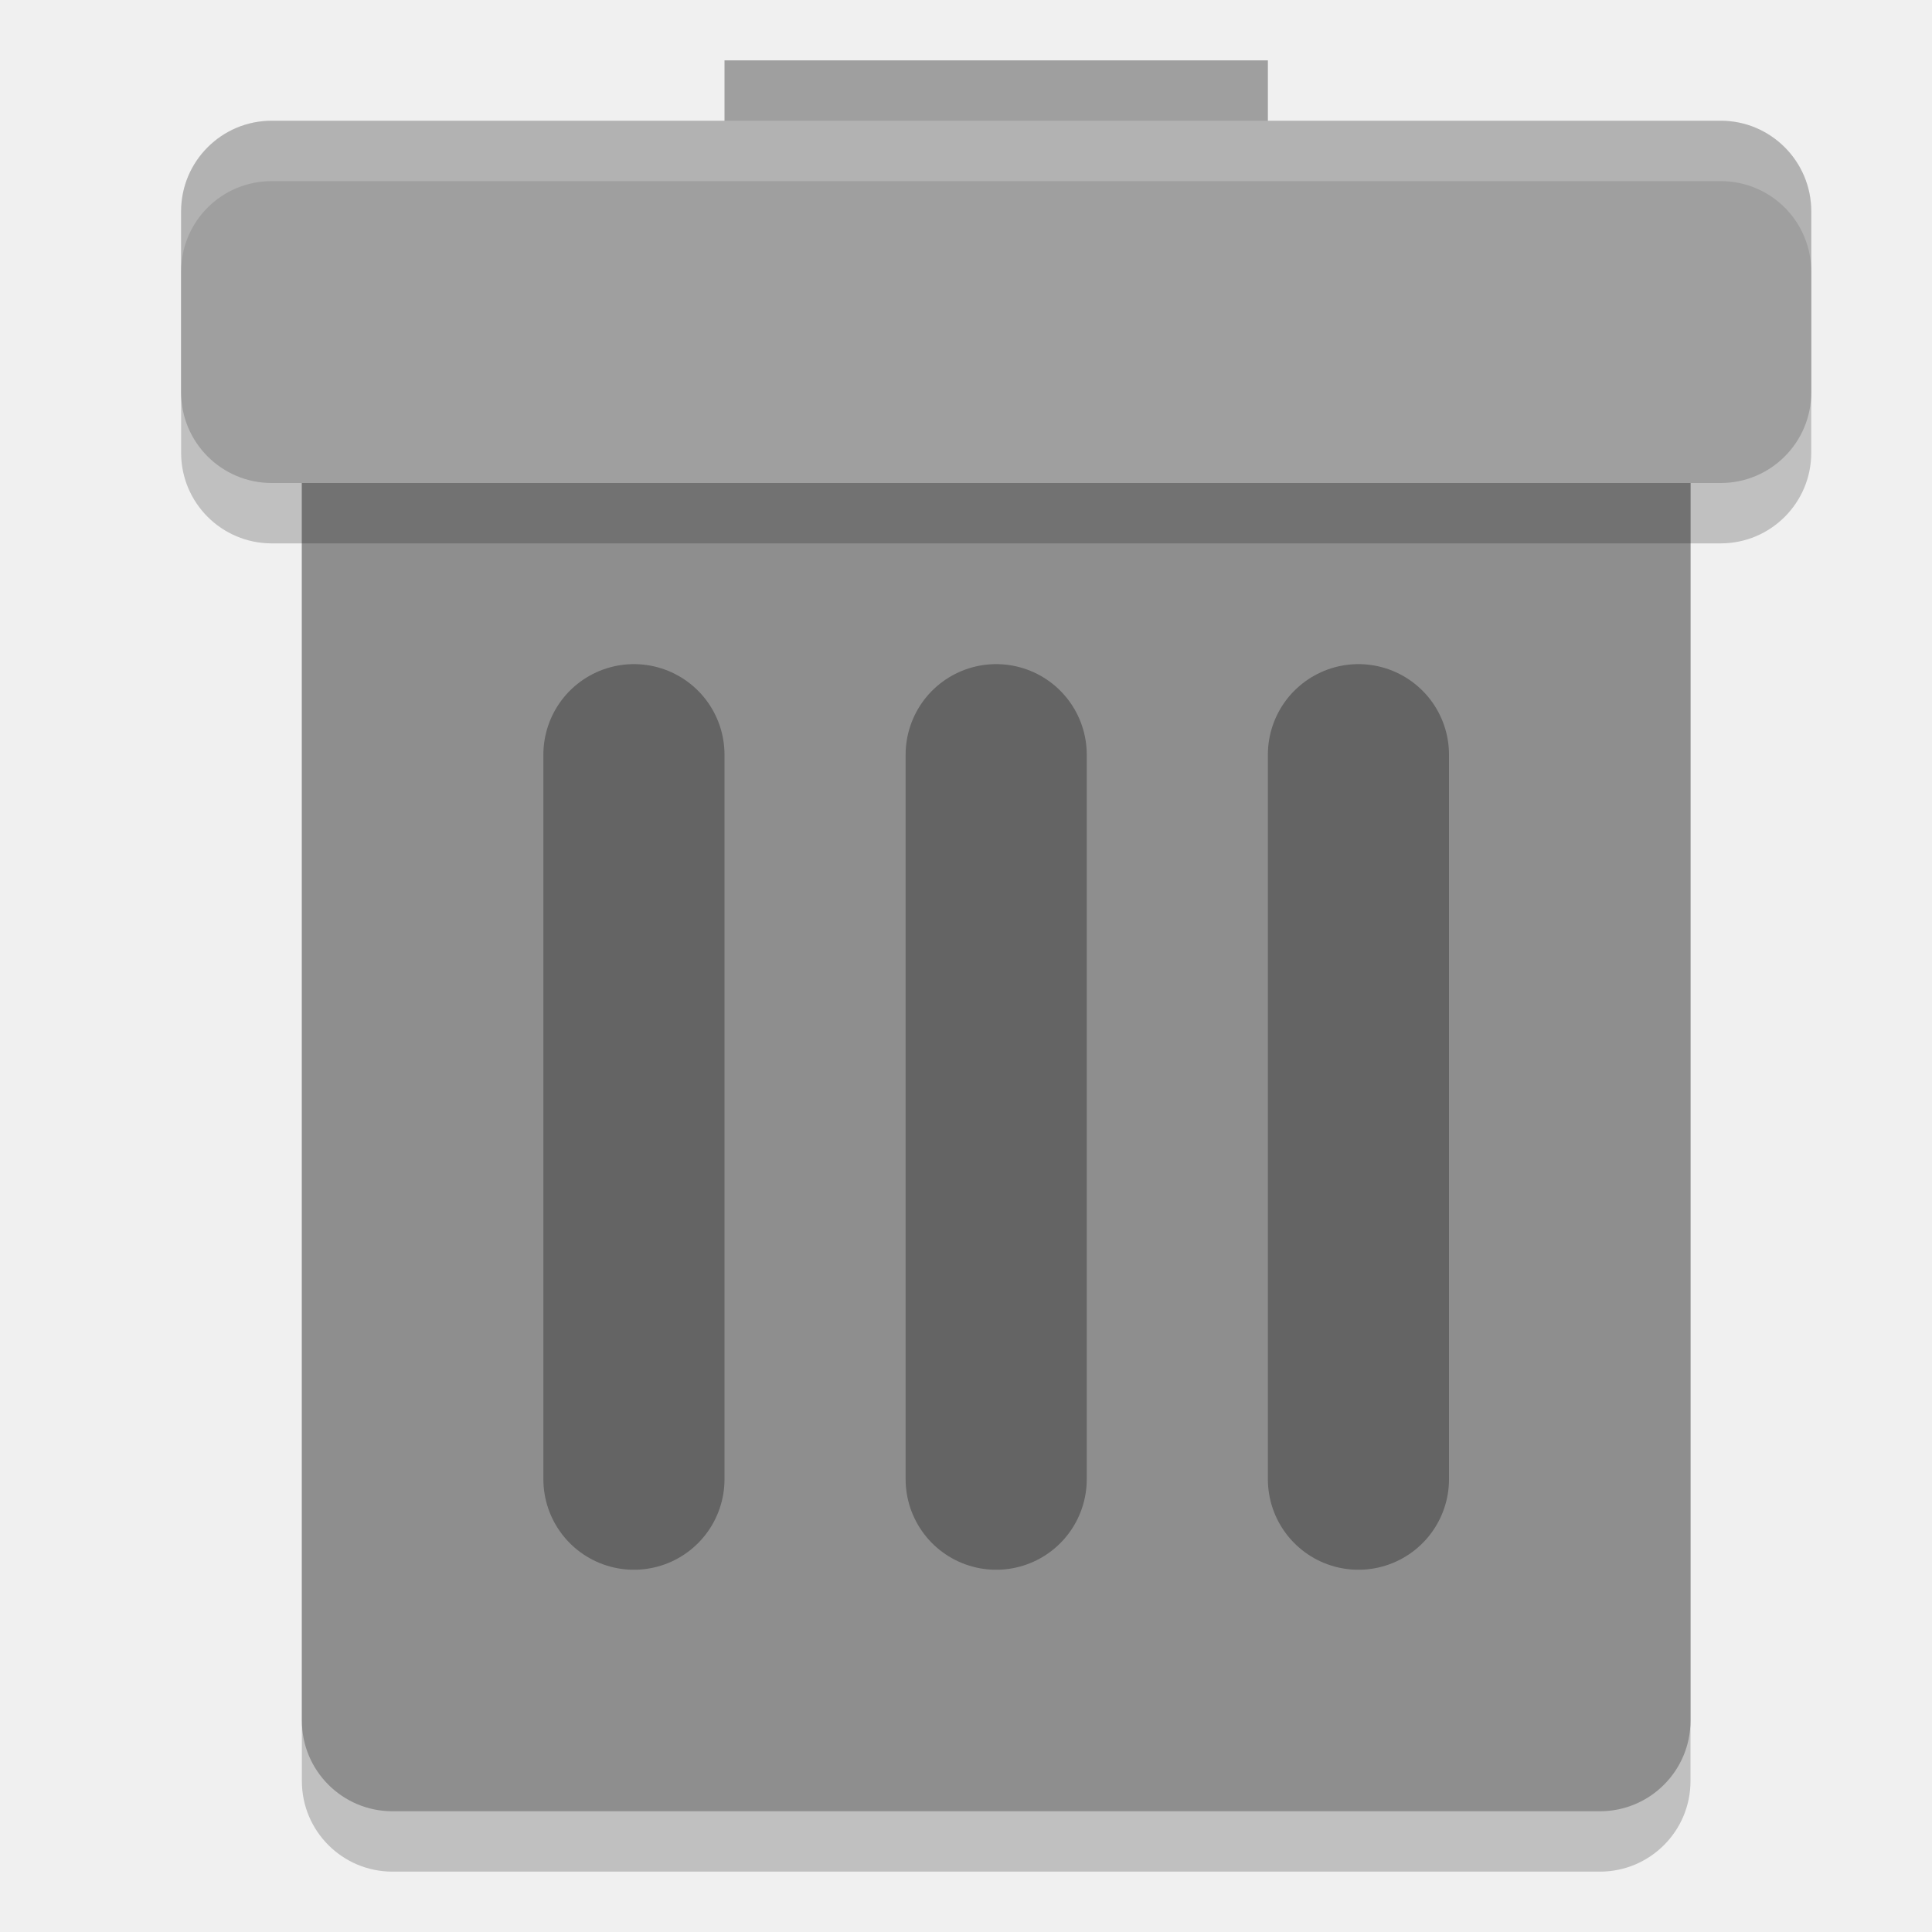
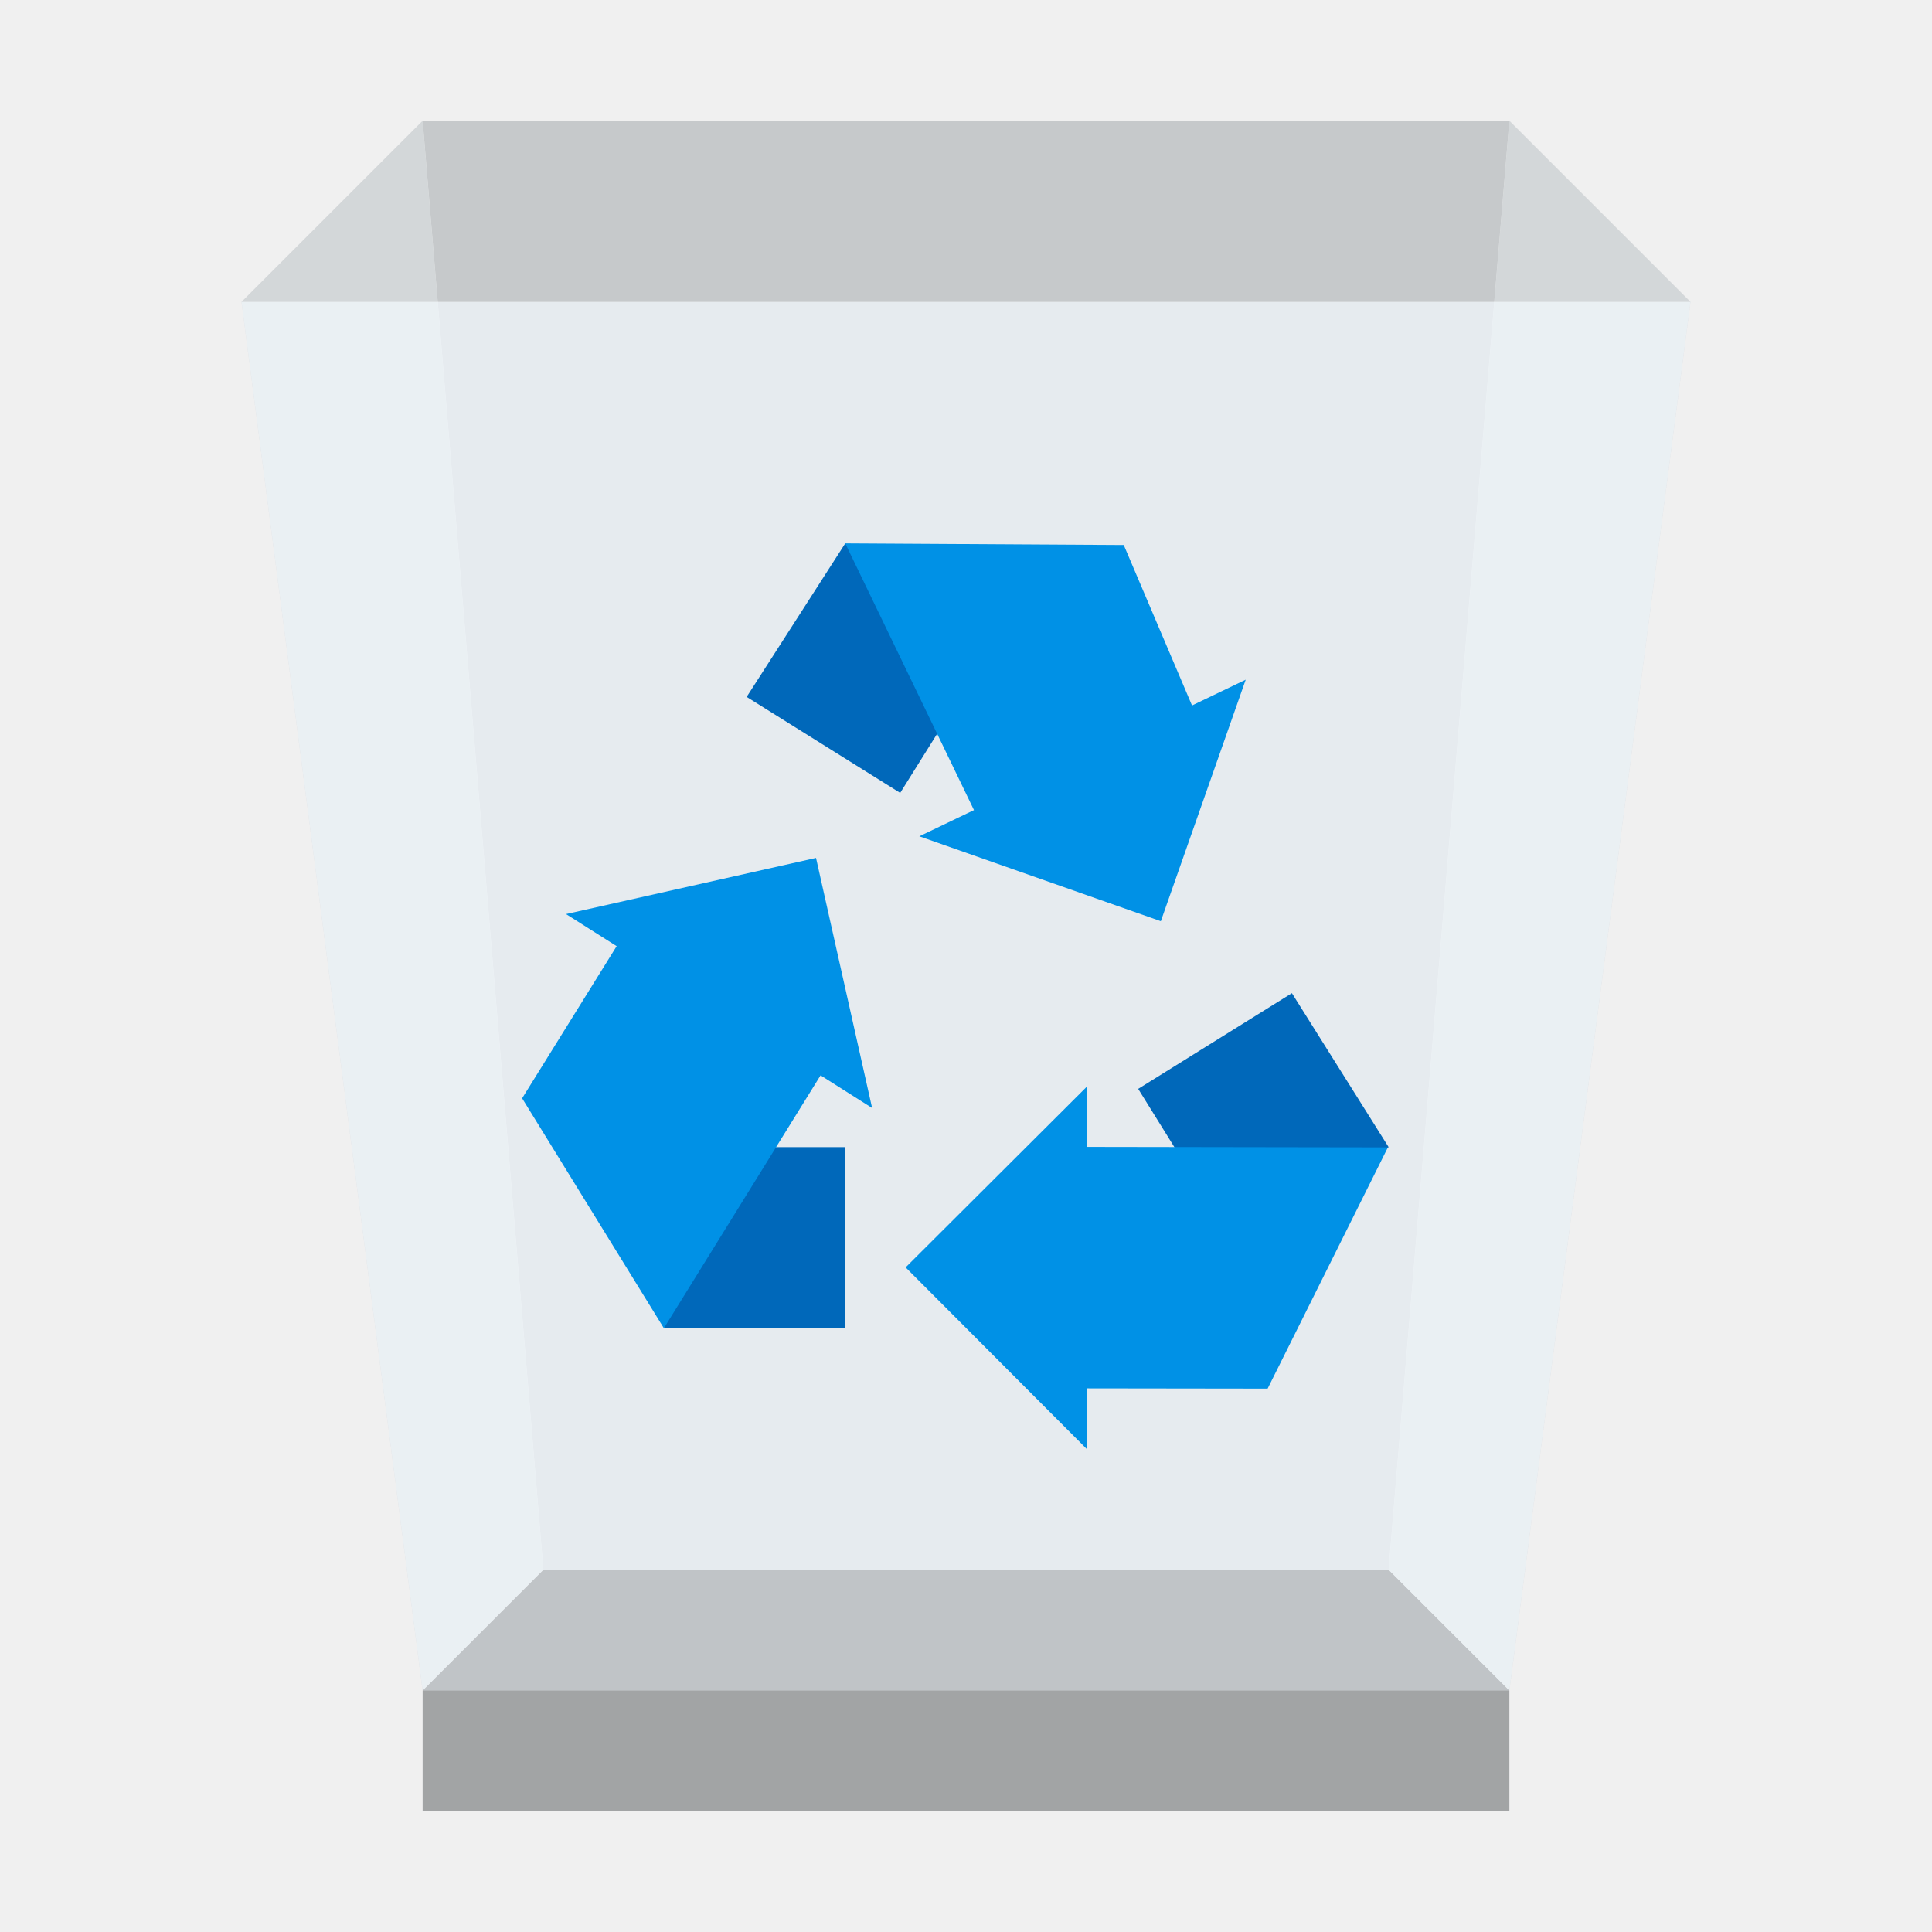
- <svg xmlns="http://www.w3.org/2000/svg" width="32" height="32" version="1">
-   <rect style="opacity:0.2" width="23" height="26" x="5" y="5" rx="1.5" ry="1.5" />
-   <rect style="fill:#8e8e8e" width="23" height="26" x="5" y="4" rx="1.5" ry="1.5" />
-   <rect style="fill:#9f9f9f" width="9" height="3" x="12" y="1" />
-   <rect style="opacity:0.2" width="27" height="6" x="3" y="3" rx="1.5" ry="1.5" />
-   <rect style="fill:#9f9f9f" width="27" height="6" x="3" y="2" rx="1.5" ry="1.5" />
-   <path style="opacity:0.3;fill:none;stroke:#000000;stroke-width:3;stroke-linecap:round" d="M 22.5,12.5 V 24.5 M 16.5,12.5 V 24.5 M 10.5,12.5 V 24.5" />
-   <path style="fill:#ffffff;opacity:0.2" d="M 4.5 2 C 3.669 2 3 2.669 3 3.5 L 3 4.5 C 3 3.669 3.669 3 4.5 3 L 28.5 3 C 29.331 3 30 3.669 30 4.5 L 30 3.5 C 30 2.669 29.331 2 28.5 2 L 4.5 2 z" />
+ <svg xmlns="http://www.w3.org/2000/svg" xmlns:xlink="http://www.w3.org/1999/xlink" width="32" height="32">
+   <defs>
+     <path id="a" fill-opacity=".69" d="M0 0h32v32H0z" />
+   </defs>
+   <defs>
+     <clipPath id="c">
+       <use xlink:href="#a" />
+     </clipPath>
+     <clipPath id="d">
+       <use xlink:href="#a" />
+     </clipPath>
+     <clipPath id="e">
+       <use xlink:href="#a" />
+     </clipPath>
+     <clipPath id="f">
+       <use xlink:href="#a" />
+     </clipPath>
+     <clipPath id="g">
+       <use xlink:href="#a" />
+     </clipPath>
+     <clipPath id="h">
+       <use xlink:href="#a" />
+     </clipPath>
+     <mask id="j">
+       <g filter="url(#b)">
+         <use xlink:href="#a" fill-opacity=".69" />
+       </g>
+     </mask>
+     <mask id="l">
+       <g filter="url(#b)">
+         <use xlink:href="#a" fill-opacity=".651" />
+       </g>
+     </mask>
+     <mask id="n">
+       <g filter="url(#b)">
+         <use xlink:href="#a" fill-opacity=".651" />
+       </g>
+     </mask>
+     <mask id="p">
+       <g filter="url(#b)">
+         <use xlink:href="#a" fill-opacity=".651" />
+       </g>
+     </mask>
+     <mask id="r">
+       <g filter="url(#b)">
+         <use xlink:href="#a" fill-opacity=".651" />
+       </g>
+     </mask>
+     <mask id="t">
+       <g filter="url(#b)">
+         <use xlink:href="#a" fill-opacity=".651" />
+       </g>
+     </mask>
+     <g id="i" clip-path="url(#c)">
+       <path d="M23 26H9l-2 2h18Zm0 0" />
+     </g>
+     <g id="k" clip-path="url(#d)">
+       <path fill="#808384" d="M7 28h18v2H7Zm0 0" />
+     </g>
+     <g id="m" clip-path="url(#e)">
+       <path fill="#b3b8bb" d="M23 26H9L7 2h18Zm0 0" />
+     </g>
+     <g id="o" clip-path="url(#f)">
+       <path fill="#c7cccf" d="m25 28-2-2 2-24 3 3Zm0 0" />
+     </g>
+     <g id="q" clip-path="url(#g)">
+       <path fill="#c7cccf" d="m7 28 2-2L7 2 4 5Zm0 0" />
+     </g>
+     <g id="s" clip-path="url(#h)">
+       <path fill="#f5fbff" d="M25 28H7L4 5h24Zm0 0" />
+     </g>
+     <filter id="b" width="100%" height="100%" x="0%" y="0%" filterUnits="objectBoundingBox">
+       <feColorMatrix in="SourceGraphic" values="0 0 0 0 1 0 0 0 0 1 0 0 0 0 1 0 0 0 1 0" />
+     </filter>
+   </defs>
+   <use xlink:href="#i" mask="url(#j)" />
+   <use xlink:href="#k" mask="url(#l)" />
+   <use xlink:href="#m" mask="url(#n)" />
+   <use xlink:href="#o" mask="url(#p)" />
+   <use xlink:href="#q" mask="url(#r)" />
+   <use xlink:href="#s" mask="url(#t)" />
+   <path fill="#0068ba" d="M11 19h3v3h-3Zm0 0" />
+   <path fill="#0091e6" d="m13.516 14.21-4.141.93 5.07 3.212Zm0 0" />
+   <path fill="#0091e6" d="m8.648 18.191 1.582-2.546 3.399 2.105L10.996 22Zm0 0" />
+   <path fill="#0068ba" d="m18.852 18.035 1.582 2.547L23 19l-1.602-2.55Zm0 0" />
+   <path fill="#0091e6" d="M18.004 18.996 18 19v-1l-3 2.992L18 24v-1.004l2.996.004 1.992-3.996Zm0 0" />
+   <path fill="#0068ba" d="m14.91 13.133 1.59-2.543L14 9l-1.633 2.543Zm0 0" />
+   <path fill="#0091e6" d="m19.227 15.258 1.406-4-5.406 2.594Zm0 0" />
+   <path fill="#0091e6" d="m18.613 9.027 1.145 2.692-3.594 1.765L14 9Zm0 0" />
</svg>
